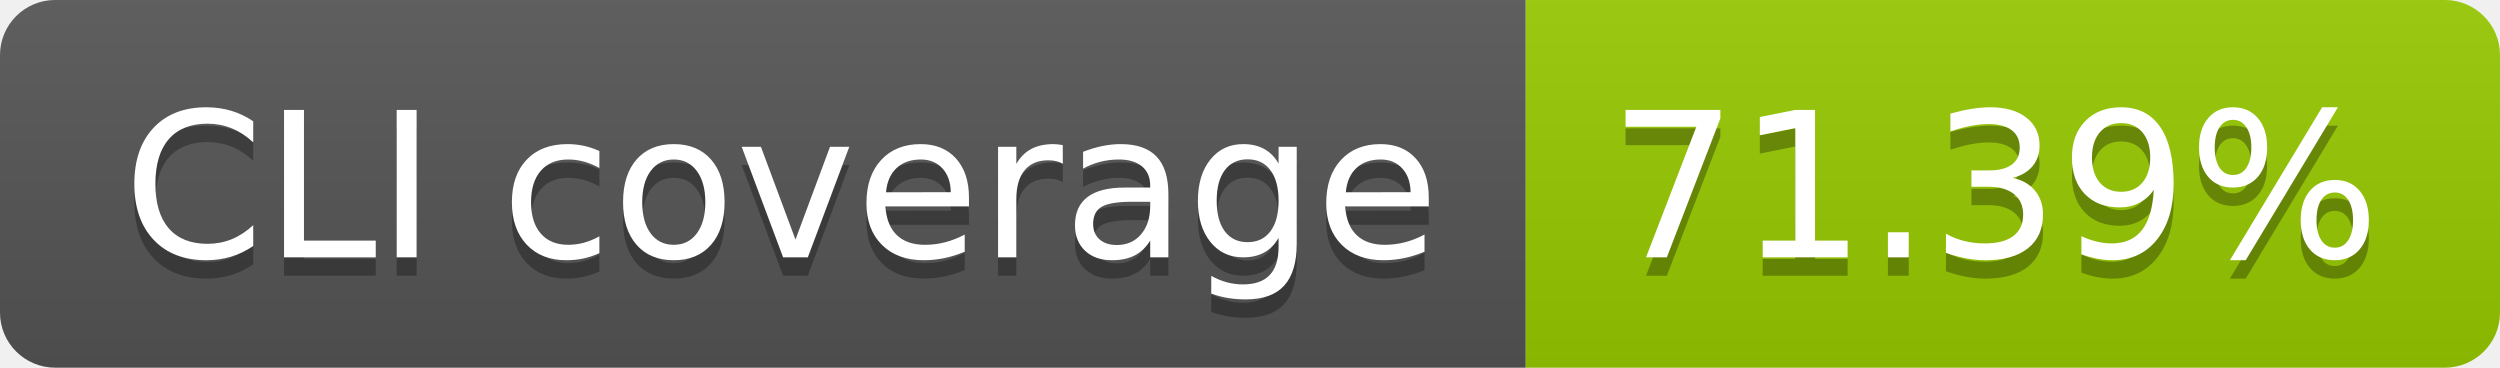
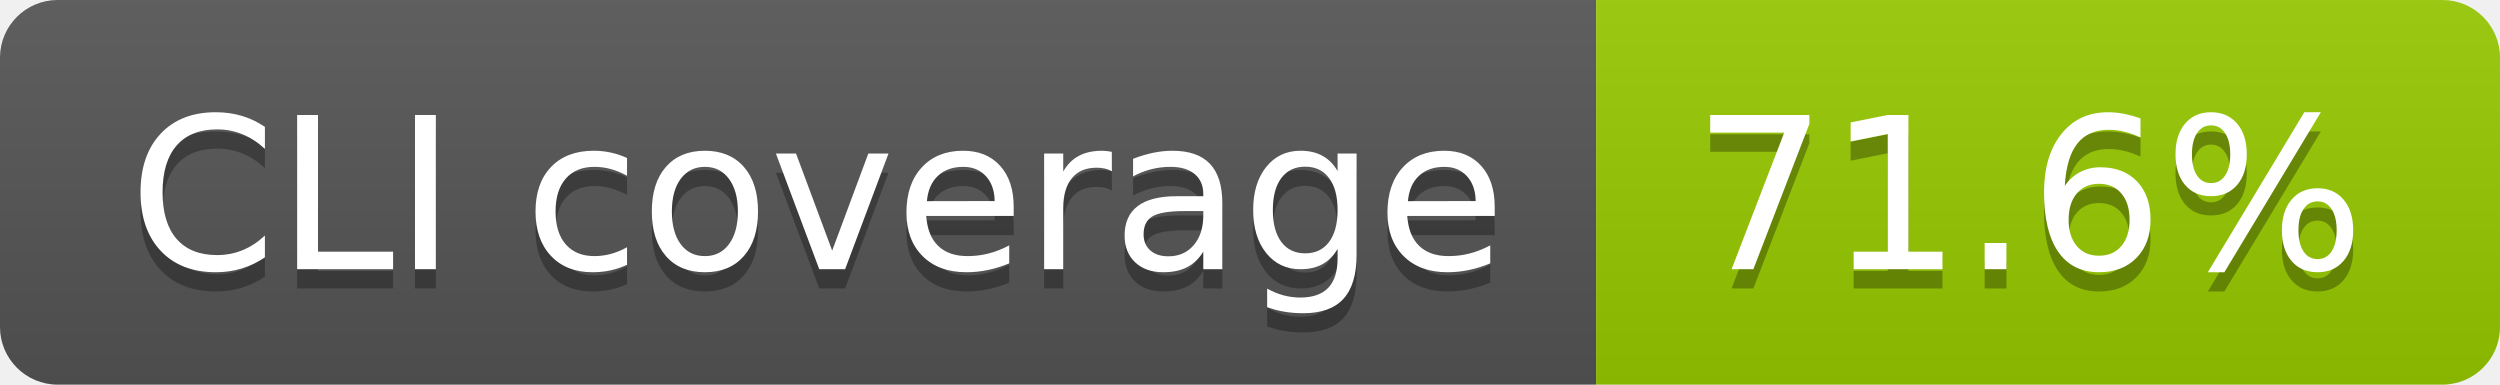
- <svg xmlns="http://www.w3.org/2000/svg" width="136" height="20" role="img" aria-label="CLI coverage: 71.39%">
+ <svg xmlns="http://www.w3.org/2000/svg" width="130" height="20" role="img" aria-label="CLI coverage: 71.6%">
  <linearGradient id="s" x2="0" y2="100%">
    <stop offset="0" stop-color="#bbb" stop-opacity=".1" />
    <stop offset="1" stop-opacity=".1" />
  </linearGradient>
  <clipPath id="r">
-     <rect width="136" height="20" rx="3" fill="#fff" />
+     <rect width="130" height="20" rx="3" fill="#fff" />
  </clipPath>
  <g clip-path="url(#r)">
    <rect width="83" height="20" fill="#555" />
-     <rect x="83" width="53" height="20" fill="#97ca00" />
-     <rect width="136" height="20" fill="url(#s)" />
+     <rect x="83" width="47" height="20" fill="#97ca00" />
+     <rect width="130" height="20" fill="url(#s)" />
  </g>
  <g fill="#fff" text-anchor="middle" font-family="Verdana,Geneva,DejaVu Sans,sans-serif" text-rendering="geometricPrecision" font-size="110">
    <text aria-hidden="true" x="425" y="150" fill="#010101" fill-opacity=".3" transform="scale(.1)" textLength="730">CLI coverage</text>
    <text x="425" y="140" transform="scale(.1)" fill="#fff" textLength="730">CLI coverage</text>
-     <text aria-hidden="true" x="1085" y="150" fill="#010101" fill-opacity=".3" transform="scale(.1)" textLength="430">71.39%</text>
-     <text x="1085" y="140" transform="scale(.1)" fill="#fff" textLength="430">71.39%</text>
+     <text aria-hidden="true" x="1055" y="150" fill="#010101" fill-opacity=".3" transform="scale(.1)" textLength="370">71.6%</text>
+     <text x="1055" y="140" transform="scale(.1)" fill="#fff" textLength="370">71.6%</text>
  </g>
</svg>
